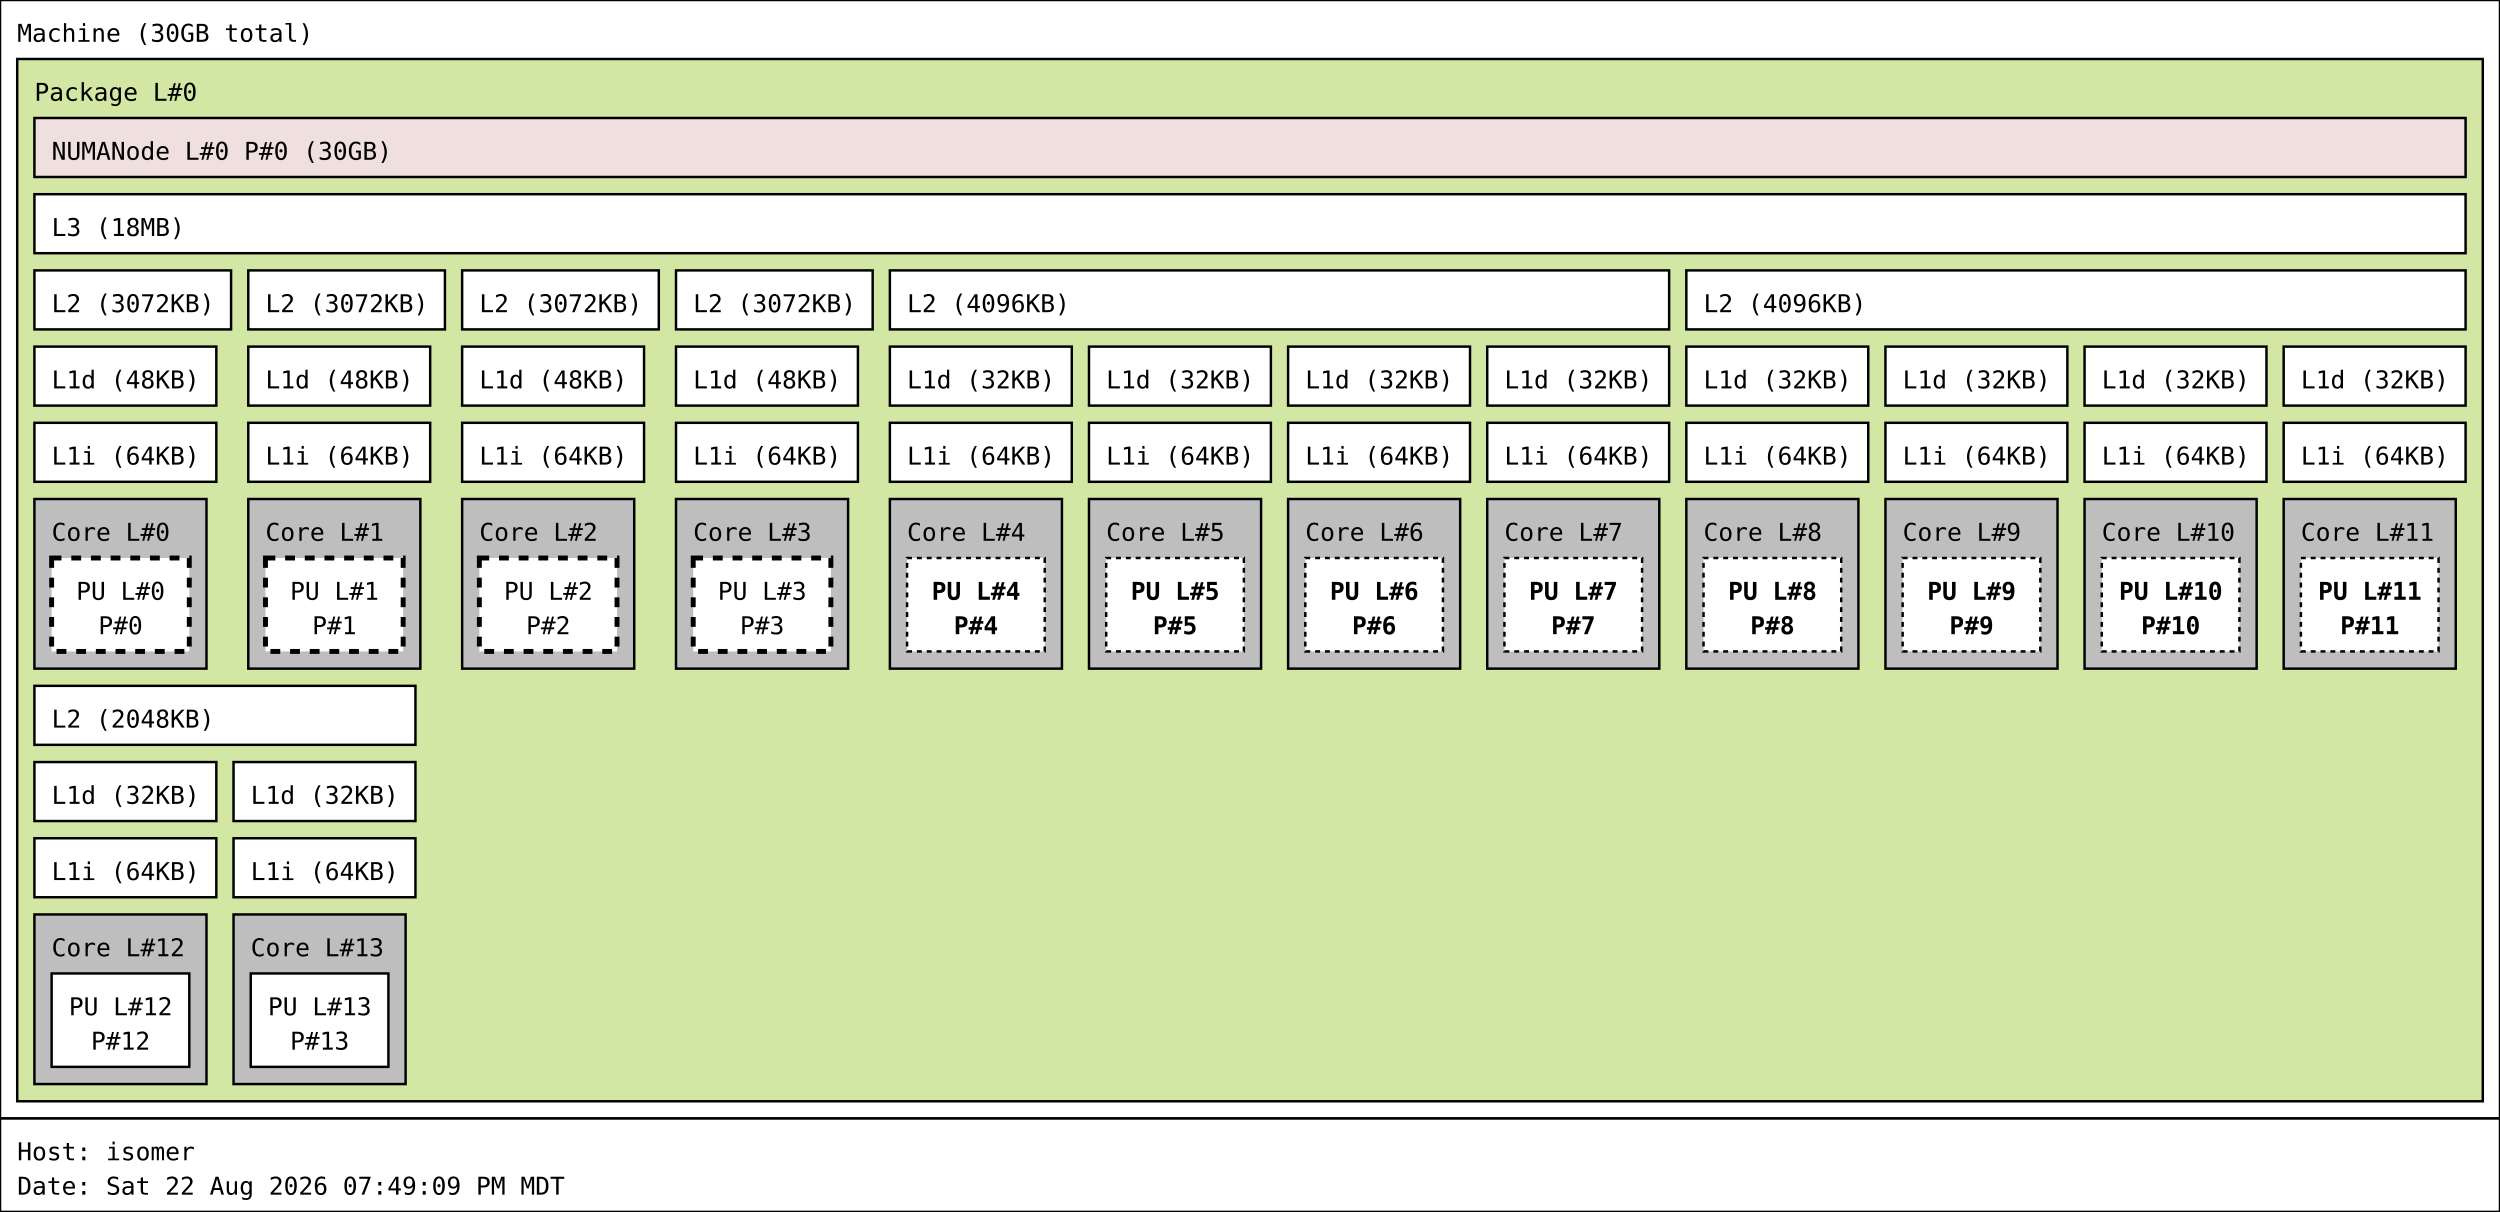
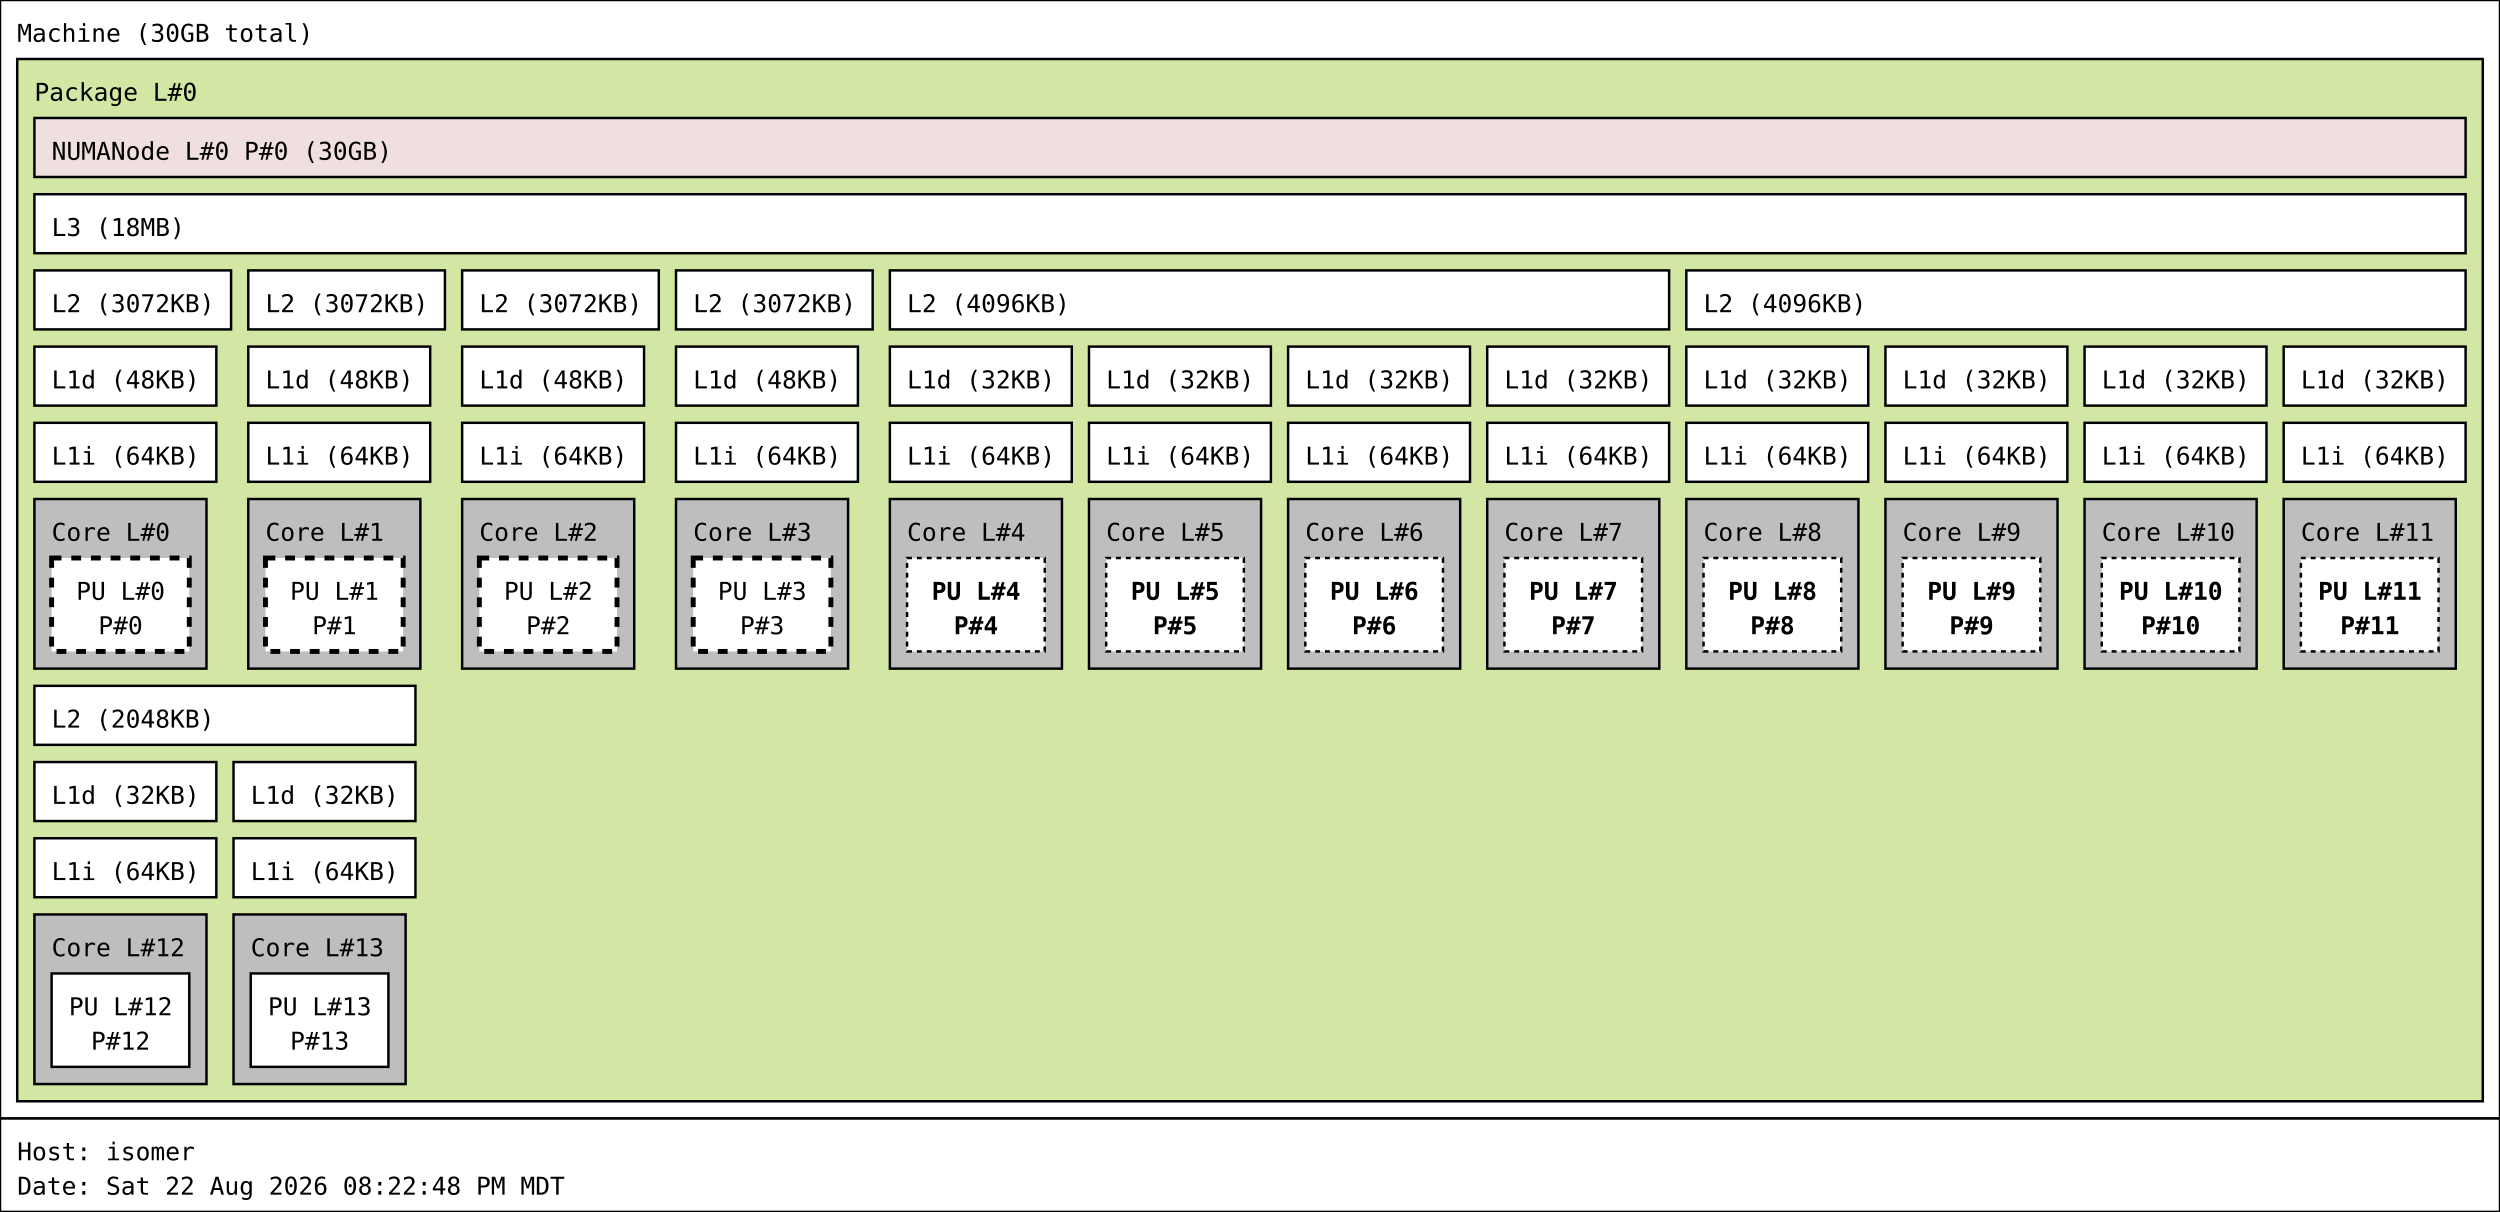
<svg xmlns="http://www.w3.org/2000/svg" width="1017px" height="493px" viewBox="0 0 1017px 493px" version="1.1">
  <rect id="Machine_0_rect" class="Machine" x="0" y="0" width="1017" height="455" fill="rgb(255,255,255)" stroke="rgb(0,0,0)" stroke-width="1" />
  <text id="Machine_0_text" class="Machine" font-family="Monospace" x="7" y="17" fill="rgb(0,0,0)" font-size="10px">Machine (30GB total)</text>
  <rect id="Package_0_rect" class="Package" x="7" y="24" width="1003" height="424" fill="rgb(210,231,164)" stroke="rgb(0,0,0)" stroke-width="1" />
  <text id="Package_0_text" class="Package" font-family="Monospace" x="14" y="41" fill="rgb(0,0,0)" font-size="10px">Package L#0</text>
  <rect id="L3_0_rect" class="L3" x="14" y="79" width="989" height="24" fill="rgb(255,255,255)" stroke="rgb(0,0,0)" stroke-width="1" />
  <text id="L3_0_text" class="L3" font-family="Monospace" x="21" y="96" fill="rgb(0,0,0)" font-size="10px">L3 (18MB)</text>
  <rect id="L2_0_rect" class="L2" x="14" y="110" width="80" height="24" fill="rgb(255,255,255)" stroke="rgb(0,0,0)" stroke-width="1" />
  <text id="L2_0_text" class="L2" font-family="Monospace" x="21" y="127" fill="rgb(0,0,0)" font-size="10px">L2 (3072KB)</text>
  <rect id="L1d_0_rect" class="L1d" x="14" y="141" width="74" height="24" fill="rgb(255,255,255)" stroke="rgb(0,0,0)" stroke-width="1" />
  <text id="L1d_0_text" class="L1d" font-family="Monospace" x="21" y="158" fill="rgb(0,0,0)" font-size="10px">L1d (48KB)</text>
  <rect id="L1i_0_rect" class="L1i" x="14" y="172" width="74" height="24" fill="rgb(255,255,255)" stroke="rgb(0,0,0)" stroke-width="1" />
  <text id="L1i_0_text" class="L1i" font-family="Monospace" x="21" y="189" fill="rgb(0,0,0)" font-size="10px">L1i (64KB)</text>
  <rect id="Core_0_rect" class="Core" x="14" y="203" width="70" height="69" fill="rgb(190,190,190)" stroke="rgb(0,0,0)" stroke-width="1" />
  <text id="Core_0_text" class="Core" font-family="Monospace" x="21" y="220" fill="rgb(0,0,0)" font-size="10px">Core L#0</text>
  <rect id="PU_0_rect" class="PU" x="21" y="227" width="56" height="38" fill="rgb(255,255,255)" stroke="rgb(0,0,0)" stroke-width="2" stroke-dasharray="4" />
  <text id="PU_0_text" class="PU" font-family="Monospace" x="31" y="244" fill="rgb(0,0,0)" font-size="10px">PU L#0</text>
  <text id="PU_0_text_1" class="PU" font-family="Monospace" x="40" y="258" fill="rgb(0,0,0)" font-size="10px">P#0</text>
  <rect id="L2_1_rect" class="L2" x="101" y="110" width="80" height="24" fill="rgb(255,255,255)" stroke="rgb(0,0,0)" stroke-width="1" />
  <text id="L2_1_text" class="L2" font-family="Monospace" x="108" y="127" fill="rgb(0,0,0)" font-size="10px">L2 (3072KB)</text>
  <rect id="L1d_1_rect" class="L1d" x="101" y="141" width="74" height="24" fill="rgb(255,255,255)" stroke="rgb(0,0,0)" stroke-width="1" />
  <text id="L1d_1_text" class="L1d" font-family="Monospace" x="108" y="158" fill="rgb(0,0,0)" font-size="10px">L1d (48KB)</text>
  <rect id="L1i_1_rect" class="L1i" x="101" y="172" width="74" height="24" fill="rgb(255,255,255)" stroke="rgb(0,0,0)" stroke-width="1" />
  <text id="L1i_1_text" class="L1i" font-family="Monospace" x="108" y="189" fill="rgb(0,0,0)" font-size="10px">L1i (64KB)</text>
  <rect id="Core_1_rect" class="Core" x="101" y="203" width="70" height="69" fill="rgb(190,190,190)" stroke="rgb(0,0,0)" stroke-width="1" />
  <text id="Core_1_text" class="Core" font-family="Monospace" x="108" y="220" fill="rgb(0,0,0)" font-size="10px">Core L#1</text>
  <rect id="PU_1_rect" class="PU" x="108" y="227" width="56" height="38" fill="rgb(255,255,255)" stroke="rgb(0,0,0)" stroke-width="2" stroke-dasharray="4" />
  <text id="PU_1_text" class="PU" font-family="Monospace" x="118" y="244" fill="rgb(0,0,0)" font-size="10px">PU L#1</text>
  <text id="PU_1_text_1" class="PU" font-family="Monospace" x="127" y="258" fill="rgb(0,0,0)" font-size="10px">P#1</text>
  <rect id="L2_2_rect" class="L2" x="188" y="110" width="80" height="24" fill="rgb(255,255,255)" stroke="rgb(0,0,0)" stroke-width="1" />
  <text id="L2_2_text" class="L2" font-family="Monospace" x="195" y="127" fill="rgb(0,0,0)" font-size="10px">L2 (3072KB)</text>
  <rect id="L1d_2_rect" class="L1d" x="188" y="141" width="74" height="24" fill="rgb(255,255,255)" stroke="rgb(0,0,0)" stroke-width="1" />
  <text id="L1d_2_text" class="L1d" font-family="Monospace" x="195" y="158" fill="rgb(0,0,0)" font-size="10px">L1d (48KB)</text>
  <rect id="L1i_2_rect" class="L1i" x="188" y="172" width="74" height="24" fill="rgb(255,255,255)" stroke="rgb(0,0,0)" stroke-width="1" />
  <text id="L1i_2_text" class="L1i" font-family="Monospace" x="195" y="189" fill="rgb(0,0,0)" font-size="10px">L1i (64KB)</text>
  <rect id="Core_2_rect" class="Core" x="188" y="203" width="70" height="69" fill="rgb(190,190,190)" stroke="rgb(0,0,0)" stroke-width="1" />
  <text id="Core_2_text" class="Core" font-family="Monospace" x="195" y="220" fill="rgb(0,0,0)" font-size="10px">Core L#2</text>
  <rect id="PU_2_rect" class="PU" x="195" y="227" width="56" height="38" fill="rgb(255,255,255)" stroke="rgb(0,0,0)" stroke-width="2" stroke-dasharray="4" />
  <text id="PU_2_text" class="PU" font-family="Monospace" x="205" y="244" fill="rgb(0,0,0)" font-size="10px">PU L#2</text>
  <text id="PU_2_text_1" class="PU" font-family="Monospace" x="214" y="258" fill="rgb(0,0,0)" font-size="10px">P#2</text>
  <rect id="L2_3_rect" class="L2" x="275" y="110" width="80" height="24" fill="rgb(255,255,255)" stroke="rgb(0,0,0)" stroke-width="1" />
  <text id="L2_3_text" class="L2" font-family="Monospace" x="282" y="127" fill="rgb(0,0,0)" font-size="10px">L2 (3072KB)</text>
  <rect id="L1d_3_rect" class="L1d" x="275" y="141" width="74" height="24" fill="rgb(255,255,255)" stroke="rgb(0,0,0)" stroke-width="1" />
  <text id="L1d_3_text" class="L1d" font-family="Monospace" x="282" y="158" fill="rgb(0,0,0)" font-size="10px">L1d (48KB)</text>
  <rect id="L1i_3_rect" class="L1i" x="275" y="172" width="74" height="24" fill="rgb(255,255,255)" stroke="rgb(0,0,0)" stroke-width="1" />
  <text id="L1i_3_text" class="L1i" font-family="Monospace" x="282" y="189" fill="rgb(0,0,0)" font-size="10px">L1i (64KB)</text>
  <rect id="Core_3_rect" class="Core" x="275" y="203" width="70" height="69" fill="rgb(190,190,190)" stroke="rgb(0,0,0)" stroke-width="1" />
  <text id="Core_3_text" class="Core" font-family="Monospace" x="282" y="220" fill="rgb(0,0,0)" font-size="10px">Core L#3</text>
  <rect id="PU_3_rect" class="PU" x="282" y="227" width="56" height="38" fill="rgb(255,255,255)" stroke="rgb(0,0,0)" stroke-width="2" stroke-dasharray="4" />
  <text id="PU_3_text" class="PU" font-family="Monospace" x="292" y="244" fill="rgb(0,0,0)" font-size="10px">PU L#3</text>
  <text id="PU_3_text_1" class="PU" font-family="Monospace" x="301" y="258" fill="rgb(0,0,0)" font-size="10px">P#3</text>
  <rect id="L2_4_rect" class="L2" x="362" y="110" width="317" height="24" fill="rgb(255,255,255)" stroke="rgb(0,0,0)" stroke-width="1" />
  <text id="L2_4_text" class="L2" font-family="Monospace" x="369" y="127" fill="rgb(0,0,0)" font-size="10px">L2 (4096KB)</text>
  <rect id="L1d_4_rect" class="L1d" x="362" y="141" width="74" height="24" fill="rgb(255,255,255)" stroke="rgb(0,0,0)" stroke-width="1" />
  <text id="L1d_4_text" class="L1d" font-family="Monospace" x="369" y="158" fill="rgb(0,0,0)" font-size="10px">L1d (32KB)</text>
  <rect id="L1i_4_rect" class="L1i" x="362" y="172" width="74" height="24" fill="rgb(255,255,255)" stroke="rgb(0,0,0)" stroke-width="1" />
  <text id="L1i_4_text" class="L1i" font-family="Monospace" x="369" y="189" fill="rgb(0,0,0)" font-size="10px">L1i (64KB)</text>
  <rect id="Core_4_rect" class="Core" x="362" y="203" width="70" height="69" fill="rgb(190,190,190)" stroke="rgb(0,0,0)" stroke-width="1" />
  <text id="Core_4_text" class="Core" font-family="Monospace" x="369" y="220" fill="rgb(0,0,0)" font-size="10px">Core L#4</text>
  <rect id="PU_4_rect" class="PU" x="369" y="227" width="56" height="38" fill="rgb(255,255,255)" stroke="rgb(0,0,0)" stroke-width="1" stroke-dasharray="2" />
  <text id="PU_4_text" class="PU" font-family="Monospace" font-weight="bold" x="379" y="244" fill="rgb(0,0,0)" font-size="10px">PU L#4</text>
  <text id="PU_4_text_1" class="PU" font-family="Monospace" font-weight="bold" x="388" y="258" fill="rgb(0,0,0)" font-size="10px">P#4</text>
  <rect id="L1d_5_rect" class="L1d" x="443" y="141" width="74" height="24" fill="rgb(255,255,255)" stroke="rgb(0,0,0)" stroke-width="1" />
  <text id="L1d_5_text" class="L1d" font-family="Monospace" x="450" y="158" fill="rgb(0,0,0)" font-size="10px">L1d (32KB)</text>
  <rect id="L1i_5_rect" class="L1i" x="443" y="172" width="74" height="24" fill="rgb(255,255,255)" stroke="rgb(0,0,0)" stroke-width="1" />
  <text id="L1i_5_text" class="L1i" font-family="Monospace" x="450" y="189" fill="rgb(0,0,0)" font-size="10px">L1i (64KB)</text>
  <rect id="Core_5_rect" class="Core" x="443" y="203" width="70" height="69" fill="rgb(190,190,190)" stroke="rgb(0,0,0)" stroke-width="1" />
  <text id="Core_5_text" class="Core" font-family="Monospace" x="450" y="220" fill="rgb(0,0,0)" font-size="10px">Core L#5</text>
  <rect id="PU_5_rect" class="PU" x="450" y="227" width="56" height="38" fill="rgb(255,255,255)" stroke="rgb(0,0,0)" stroke-width="1" stroke-dasharray="2" />
  <text id="PU_5_text" class="PU" font-family="Monospace" font-weight="bold" x="460" y="244" fill="rgb(0,0,0)" font-size="10px">PU L#5</text>
  <text id="PU_5_text_1" class="PU" font-family="Monospace" font-weight="bold" x="469" y="258" fill="rgb(0,0,0)" font-size="10px">P#5</text>
  <rect id="L1d_6_rect" class="L1d" x="524" y="141" width="74" height="24" fill="rgb(255,255,255)" stroke="rgb(0,0,0)" stroke-width="1" />
  <text id="L1d_6_text" class="L1d" font-family="Monospace" x="531" y="158" fill="rgb(0,0,0)" font-size="10px">L1d (32KB)</text>
  <rect id="L1i_6_rect" class="L1i" x="524" y="172" width="74" height="24" fill="rgb(255,255,255)" stroke="rgb(0,0,0)" stroke-width="1" />
  <text id="L1i_6_text" class="L1i" font-family="Monospace" x="531" y="189" fill="rgb(0,0,0)" font-size="10px">L1i (64KB)</text>
  <rect id="Core_6_rect" class="Core" x="524" y="203" width="70" height="69" fill="rgb(190,190,190)" stroke="rgb(0,0,0)" stroke-width="1" />
  <text id="Core_6_text" class="Core" font-family="Monospace" x="531" y="220" fill="rgb(0,0,0)" font-size="10px">Core L#6</text>
  <rect id="PU_6_rect" class="PU" x="531" y="227" width="56" height="38" fill="rgb(255,255,255)" stroke="rgb(0,0,0)" stroke-width="1" stroke-dasharray="2" />
  <text id="PU_6_text" class="PU" font-family="Monospace" font-weight="bold" x="541" y="244" fill="rgb(0,0,0)" font-size="10px">PU L#6</text>
  <text id="PU_6_text_1" class="PU" font-family="Monospace" font-weight="bold" x="550" y="258" fill="rgb(0,0,0)" font-size="10px">P#6</text>
  <rect id="L1d_7_rect" class="L1d" x="605" y="141" width="74" height="24" fill="rgb(255,255,255)" stroke="rgb(0,0,0)" stroke-width="1" />
  <text id="L1d_7_text" class="L1d" font-family="Monospace" x="612" y="158" fill="rgb(0,0,0)" font-size="10px">L1d (32KB)</text>
  <rect id="L1i_7_rect" class="L1i" x="605" y="172" width="74" height="24" fill="rgb(255,255,255)" stroke="rgb(0,0,0)" stroke-width="1" />
  <text id="L1i_7_text" class="L1i" font-family="Monospace" x="612" y="189" fill="rgb(0,0,0)" font-size="10px">L1i (64KB)</text>
  <rect id="Core_7_rect" class="Core" x="605" y="203" width="70" height="69" fill="rgb(190,190,190)" stroke="rgb(0,0,0)" stroke-width="1" />
  <text id="Core_7_text" class="Core" font-family="Monospace" x="612" y="220" fill="rgb(0,0,0)" font-size="10px">Core L#7</text>
  <rect id="PU_7_rect" class="PU" x="612" y="227" width="56" height="38" fill="rgb(255,255,255)" stroke="rgb(0,0,0)" stroke-width="1" stroke-dasharray="2" />
  <text id="PU_7_text" class="PU" font-family="Monospace" font-weight="bold" x="622" y="244" fill="rgb(0,0,0)" font-size="10px">PU L#7</text>
  <text id="PU_7_text_1" class="PU" font-family="Monospace" font-weight="bold" x="631" y="258" fill="rgb(0,0,0)" font-size="10px">P#7</text>
  <rect id="L2_5_rect" class="L2" x="686" y="110" width="317" height="24" fill="rgb(255,255,255)" stroke="rgb(0,0,0)" stroke-width="1" />
  <text id="L2_5_text" class="L2" font-family="Monospace" x="693" y="127" fill="rgb(0,0,0)" font-size="10px">L2 (4096KB)</text>
  <rect id="L1d_8_rect" class="L1d" x="686" y="141" width="74" height="24" fill="rgb(255,255,255)" stroke="rgb(0,0,0)" stroke-width="1" />
  <text id="L1d_8_text" class="L1d" font-family="Monospace" x="693" y="158" fill="rgb(0,0,0)" font-size="10px">L1d (32KB)</text>
  <rect id="L1i_8_rect" class="L1i" x="686" y="172" width="74" height="24" fill="rgb(255,255,255)" stroke="rgb(0,0,0)" stroke-width="1" />
  <text id="L1i_8_text" class="L1i" font-family="Monospace" x="693" y="189" fill="rgb(0,0,0)" font-size="10px">L1i (64KB)</text>
  <rect id="Core_8_rect" class="Core" x="686" y="203" width="70" height="69" fill="rgb(190,190,190)" stroke="rgb(0,0,0)" stroke-width="1" />
  <text id="Core_8_text" class="Core" font-family="Monospace" x="693" y="220" fill="rgb(0,0,0)" font-size="10px">Core L#8</text>
  <rect id="PU_8_rect" class="PU" x="693" y="227" width="56" height="38" fill="rgb(255,255,255)" stroke="rgb(0,0,0)" stroke-width="1" stroke-dasharray="2" />
  <text id="PU_8_text" class="PU" font-family="Monospace" font-weight="bold" x="703" y="244" fill="rgb(0,0,0)" font-size="10px">PU L#8</text>
  <text id="PU_8_text_1" class="PU" font-family="Monospace" font-weight="bold" x="712" y="258" fill="rgb(0,0,0)" font-size="10px">P#8</text>
  <rect id="L1d_9_rect" class="L1d" x="767" y="141" width="74" height="24" fill="rgb(255,255,255)" stroke="rgb(0,0,0)" stroke-width="1" />
  <text id="L1d_9_text" class="L1d" font-family="Monospace" x="774" y="158" fill="rgb(0,0,0)" font-size="10px">L1d (32KB)</text>
  <rect id="L1i_9_rect" class="L1i" x="767" y="172" width="74" height="24" fill="rgb(255,255,255)" stroke="rgb(0,0,0)" stroke-width="1" />
  <text id="L1i_9_text" class="L1i" font-family="Monospace" x="774" y="189" fill="rgb(0,0,0)" font-size="10px">L1i (64KB)</text>
  <rect id="Core_9_rect" class="Core" x="767" y="203" width="70" height="69" fill="rgb(190,190,190)" stroke="rgb(0,0,0)" stroke-width="1" />
  <text id="Core_9_text" class="Core" font-family="Monospace" x="774" y="220" fill="rgb(0,0,0)" font-size="10px">Core L#9</text>
  <rect id="PU_9_rect" class="PU" x="774" y="227" width="56" height="38" fill="rgb(255,255,255)" stroke="rgb(0,0,0)" stroke-width="1" stroke-dasharray="2" />
  <text id="PU_9_text" class="PU" font-family="Monospace" font-weight="bold" x="784" y="244" fill="rgb(0,0,0)" font-size="10px">PU L#9</text>
  <text id="PU_9_text_1" class="PU" font-family="Monospace" font-weight="bold" x="793" y="258" fill="rgb(0,0,0)" font-size="10px">P#9</text>
  <rect id="L1d_10_rect" class="L1d" x="848" y="141" width="74" height="24" fill="rgb(255,255,255)" stroke="rgb(0,0,0)" stroke-width="1" />
  <text id="L1d_10_text" class="L1d" font-family="Monospace" x="855" y="158" fill="rgb(0,0,0)" font-size="10px">L1d (32KB)</text>
  <rect id="L1i_10_rect" class="L1i" x="848" y="172" width="74" height="24" fill="rgb(255,255,255)" stroke="rgb(0,0,0)" stroke-width="1" />
  <text id="L1i_10_text" class="L1i" font-family="Monospace" x="855" y="189" fill="rgb(0,0,0)" font-size="10px">L1i (64KB)</text>
  <rect id="Core_10_rect" class="Core" x="848" y="203" width="70" height="69" fill="rgb(190,190,190)" stroke="rgb(0,0,0)" stroke-width="1" />
  <text id="Core_10_text" class="Core" font-family="Monospace" x="855" y="220" fill="rgb(0,0,0)" font-size="10px">Core L#10</text>
  <rect id="PU_10_rect" class="PU" x="855" y="227" width="56" height="38" fill="rgb(255,255,255)" stroke="rgb(0,0,0)" stroke-width="1" stroke-dasharray="2" />
  <text id="PU_10_text" class="PU" font-family="Monospace" font-weight="bold" x="862" y="244" fill="rgb(0,0,0)" font-size="10px">PU L#10</text>
  <text id="PU_10_text_1" class="PU" font-family="Monospace" font-weight="bold" x="871" y="258" fill="rgb(0,0,0)" font-size="10px">P#10</text>
  <rect id="L1d_11_rect" class="L1d" x="929" y="141" width="74" height="24" fill="rgb(255,255,255)" stroke="rgb(0,0,0)" stroke-width="1" />
  <text id="L1d_11_text" class="L1d" font-family="Monospace" x="936" y="158" fill="rgb(0,0,0)" font-size="10px">L1d (32KB)</text>
  <rect id="L1i_11_rect" class="L1i" x="929" y="172" width="74" height="24" fill="rgb(255,255,255)" stroke="rgb(0,0,0)" stroke-width="1" />
  <text id="L1i_11_text" class="L1i" font-family="Monospace" x="936" y="189" fill="rgb(0,0,0)" font-size="10px">L1i (64KB)</text>
  <rect id="Core_11_rect" class="Core" x="929" y="203" width="70" height="69" fill="rgb(190,190,190)" stroke="rgb(0,0,0)" stroke-width="1" />
  <text id="Core_11_text" class="Core" font-family="Monospace" x="936" y="220" fill="rgb(0,0,0)" font-size="10px">Core L#11</text>
  <rect id="PU_11_rect" class="PU" x="936" y="227" width="56" height="38" fill="rgb(255,255,255)" stroke="rgb(0,0,0)" stroke-width="1" stroke-dasharray="2" />
  <text id="PU_11_text" class="PU" font-family="Monospace" font-weight="bold" x="943" y="244" fill="rgb(0,0,0)" font-size="10px">PU L#11</text>
  <text id="PU_11_text_1" class="PU" font-family="Monospace" font-weight="bold" x="952" y="258" fill="rgb(0,0,0)" font-size="10px">P#11</text>
  <rect id="L2_6_rect" class="L2" x="14" y="279" width="155" height="24" fill="rgb(255,255,255)" stroke="rgb(0,0,0)" stroke-width="1" />
  <text id="L2_6_text" class="L2" font-family="Monospace" x="21" y="296" fill="rgb(0,0,0)" font-size="10px">L2 (2048KB)</text>
  <rect id="L1d_12_rect" class="L1d" x="14" y="310" width="74" height="24" fill="rgb(255,255,255)" stroke="rgb(0,0,0)" stroke-width="1" />
  <text id="L1d_12_text" class="L1d" font-family="Monospace" x="21" y="327" fill="rgb(0,0,0)" font-size="10px">L1d (32KB)</text>
  <rect id="L1i_12_rect" class="L1i" x="14" y="341" width="74" height="24" fill="rgb(255,255,255)" stroke="rgb(0,0,0)" stroke-width="1" />
  <text id="L1i_12_text" class="L1i" font-family="Monospace" x="21" y="358" fill="rgb(0,0,0)" font-size="10px">L1i (64KB)</text>
  <rect id="Core_12_rect" class="Core" x="14" y="372" width="70" height="69" fill="rgb(190,190,190)" stroke="rgb(0,0,0)" stroke-width="1" />
  <text id="Core_12_text" class="Core" font-family="Monospace" x="21" y="389" fill="rgb(0,0,0)" font-size="10px">Core L#12</text>
  <rect id="PU_12_rect" class="PU" x="21" y="396" width="56" height="38" fill="rgb(255,255,255)" stroke="rgb(0,0,0)" stroke-width="1" />
  <text id="PU_12_text" class="PU" font-family="Monospace" x="28" y="413" fill="rgb(0,0,0)" font-size="10px">PU L#12</text>
  <text id="PU_12_text_1" class="PU" font-family="Monospace" x="37" y="427" fill="rgb(0,0,0)" font-size="10px">P#12</text>
  <rect id="L1d_13_rect" class="L1d" x="95" y="310" width="74" height="24" fill="rgb(255,255,255)" stroke="rgb(0,0,0)" stroke-width="1" />
  <text id="L1d_13_text" class="L1d" font-family="Monospace" x="102" y="327" fill="rgb(0,0,0)" font-size="10px">L1d (32KB)</text>
  <rect id="L1i_13_rect" class="L1i" x="95" y="341" width="74" height="24" fill="rgb(255,255,255)" stroke="rgb(0,0,0)" stroke-width="1" />
  <text id="L1i_13_text" class="L1i" font-family="Monospace" x="102" y="358" fill="rgb(0,0,0)" font-size="10px">L1i (64KB)</text>
  <rect id="Core_13_rect" class="Core" x="95" y="372" width="70" height="69" fill="rgb(190,190,190)" stroke="rgb(0,0,0)" stroke-width="1" />
  <text id="Core_13_text" class="Core" font-family="Monospace" x="102" y="389" fill="rgb(0,0,0)" font-size="10px">Core L#13</text>
  <rect id="PU_13_rect" class="PU" x="102" y="396" width="56" height="38" fill="rgb(255,255,255)" stroke="rgb(0,0,0)" stroke-width="1" />
  <text id="PU_13_text" class="PU" font-family="Monospace" x="109" y="413" fill="rgb(0,0,0)" font-size="10px">PU L#13</text>
  <text id="PU_13_text_1" class="PU" font-family="Monospace" x="118" y="427" fill="rgb(0,0,0)" font-size="10px">P#13</text>
  <rect id="NUMANode_0_rect" class="NUMANode" x="14" y="48" width="989" height="24" fill="rgb(239,223,222)" stroke="rgb(0,0,0)" stroke-width="1" />
  <text id="NUMANode_0_text" class="NUMANode" font-family="Monospace" x="21" y="65" fill="rgb(0,0,0)" font-size="10px">NUMANode L#0 P#0 (30GB)</text>
  <rect id="anon_rect" x="0" y="455" width="1017" height="38" fill="rgb(255,255,255)" stroke="rgb(0,0,0)" stroke-width="1" />
  <text id="anon_text" font-family="Monospace" x="7" y="472" fill="rgb(0,0,0)" font-size="10px">Host: isomer</text>
-   <text id="anon_text_1" font-family="Monospace" x="7" y="486" fill="rgb(0,0,0)" font-size="10px">Date: Sat 22 Aug 2026 07:49:09 PM MDT</text>
+   <text id="anon_text_1" font-family="Monospace" x="7" y="486" fill="rgb(0,0,0)" font-size="10px">Date: Sat 22 Aug 2026 08:22:48 PM MDT</text>
</svg>
